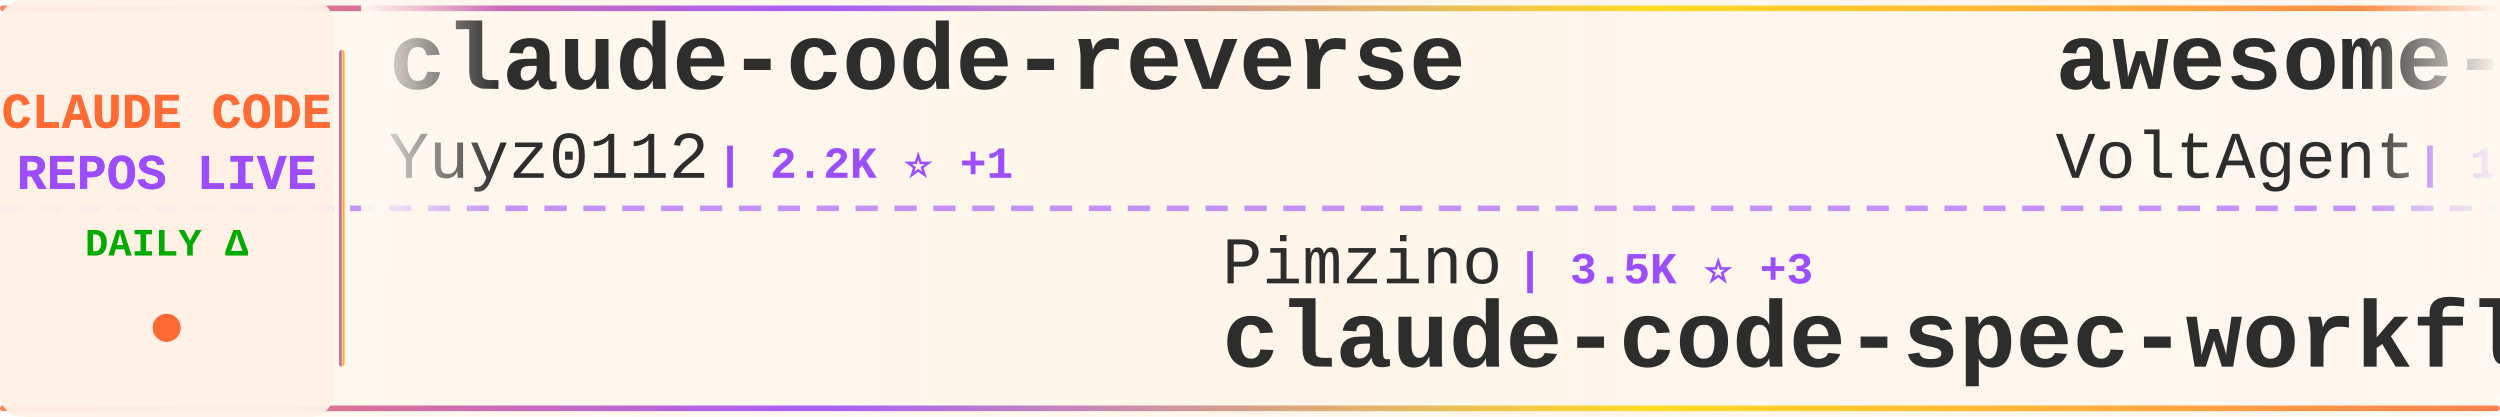
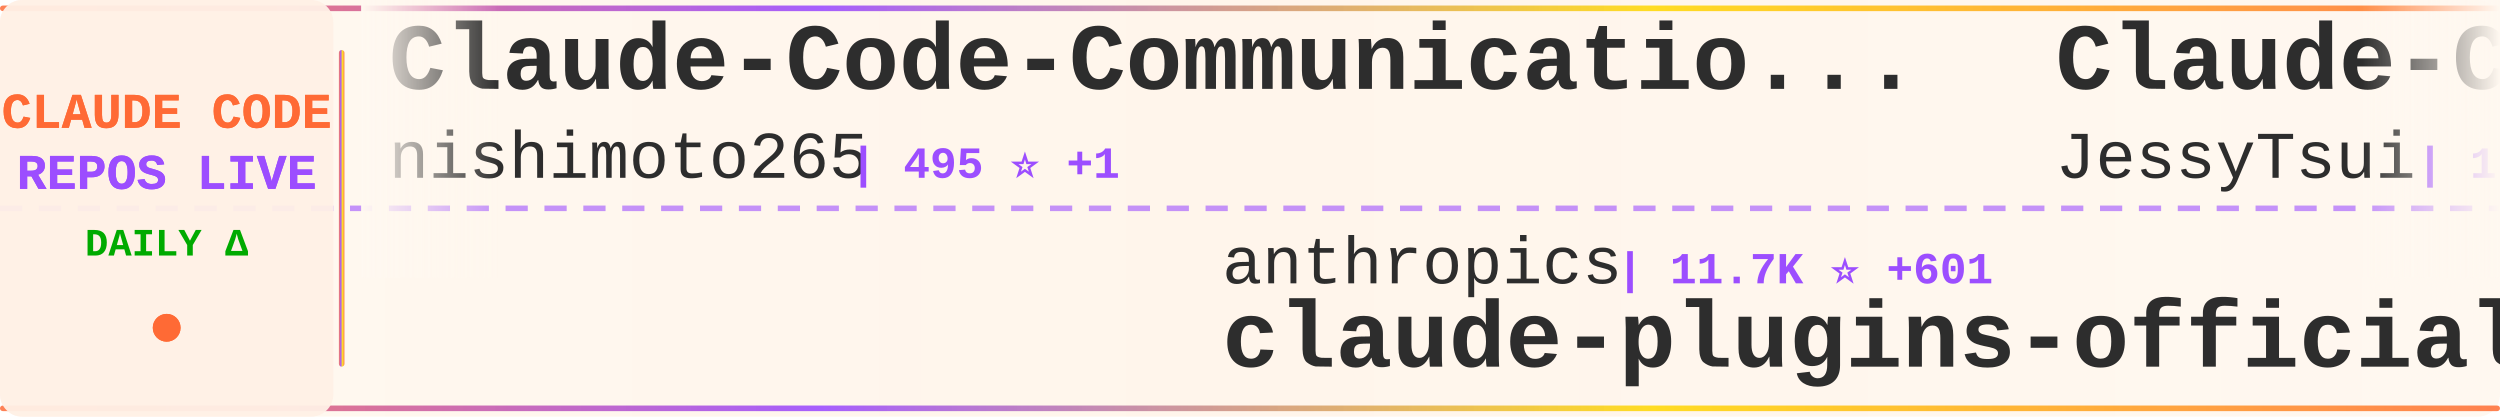
<svg xmlns="http://www.w3.org/2000/svg" width="900" height="150">
  <defs>
    <linearGradient id="tickerBg" x1="0%" y1="0%" x2="100%" y2="0%">
      <stop offset="0%" style="stop-color:#fff8f0;stop-opacity:0.98" />
      <stop offset="50%" style="stop-color:#fff5eb;stop-opacity:1" />
      <stop offset="100%" style="stop-color:#fff8f0;stop-opacity:0.98" />
    </linearGradient>
    <linearGradient id="borderGrad" x1="0%" y1="0%" x2="100%" y2="0%">
      <stop offset="0%" style="stop-color:#FF6B35;stop-opacity:0.85">
        <animate attributeName="stop-opacity" values="0.85;1;0.85" dur="2s" repeatCount="indefinite" />
      </stop>
      <stop offset="33%" style="stop-color:#9C4EFF;stop-opacity:0.9">
        <animate attributeName="stop-opacity" values="0.9;1;0.9" dur="2.2s" repeatCount="indefinite" />
      </stop>
      <stop offset="66%" style="stop-color:#FFD700;stop-opacity:0.85">
        <animate attributeName="stop-opacity" values="0.85;1;0.85" dur="1.8s" repeatCount="indefinite" />
      </stop>
      <stop offset="100%" style="stop-color:#FF6B35;stop-opacity:0.85">
        <animate attributeName="stop-opacity" values="0.85;1;0.85" dur="2s" repeatCount="indefinite" />
      </stop>
    </linearGradient>
    <filter id="textGlow">
      <feGaussianBlur stdDeviation="0.15" result="coloredBlur" />
      <feMerge>
        <feMergeNode in="coloredBlur" />
        <feMergeNode in="SourceGraphic" />
      </feMerge>
    </filter>
    <filter id="metricGlow">
      <feGaussianBlur stdDeviation="0.2" result="coloredBlur" />
      <feMerge>
        <feMergeNode in="coloredBlur" />
        <feMergeNode in="SourceGraphic" />
      </feMerge>
    </filter>
    <linearGradient id="leftFade" x1="0%" y1="0%" x2="100%" y2="0%">
      <stop offset="0%" style="stop-color:#fff8f0;stop-opacity:1" />
      <stop offset="100%" style="stop-color:#fff8f0;stop-opacity:0" />
    </linearGradient>
    <linearGradient id="rightFade" x1="0%" y1="0%" x2="100%" y2="0%">
      <stop offset="0%" style="stop-color:#fff8f0;stop-opacity:0" />
      <stop offset="100%" style="stop-color:#fff8f0;stop-opacity:1" />
    </linearGradient>
  </defs>
  <rect width="900" height="150" fill="url(#tickerBg)" rx="8" />
  <rect x="0" y="2" width="900" height="2" fill="url(#borderGrad)" rx="1" />
  <rect x="0" y="146" width="900" height="2" fill="url(#borderGrad)" rx="1" />
  <line x1="0" y1="75" x2="900" y2="75" stroke="#9C4EFF" stroke-width="2" stroke-dasharray="8 6" opacity="0.6" />
  <rect x="0" y="0" width="120" height="150" fill="#fff0e6" opacity="0.95" rx="8" />
  <text x="60" y="46" font-family="'Courier New', monospace" font-size="18" font-weight="bold" fill="#FF6B35" text-anchor="middle" filter="url(#textGlow)">
    CLAUDE CODE
  </text>
  <text x="60" y="68" font-family="'Courier New', monospace" font-size="18" font-weight="bold" fill="#9C4EFF" text-anchor="middle" filter="url(#textGlow)">
    REPOS LIVE
  </text>
  <text x="60" y="92" font-family="'Courier New', monospace" font-size="14" font-weight="bold" fill="#00aa00" text-anchor="middle">
    DAILY Δ
  </text>
  <circle cx="60" cy="118" r="5" fill="#FF6B35" filter="url(#metricGlow)">
    <animate attributeName="r" values="4;6;4" dur="1.5s" repeatCount="indefinite" />
    <animate attributeName="opacity" values="0.6;1;0.6" dur="1.5s" repeatCount="indefinite" />
  </circle>
  <rect x="122" y="18" width="2" height="114" fill="url(#borderGrad)" rx="1" />
  <clipPath id="tickerClip">
    <rect x="130" y="0" width="770" height="150" />
  </clipPath>
  <g clip-path="url(#tickerClip)">
    <g id="tickerItems">
      <animateTransform attributeName="transform" attributeType="XML" type="translate" from="0 0" to="-3000 0" dur="54s" repeatCount="indefinite" />
      <g transform="translate(0, 0)">
-         <text x="140" y="32" font-family="'Courier New', monospace" font-size="34" font-weight="bold" fill="#2d2d2d">claude-code-reverse</text>
-         <text x="140" y="64" font-family="'Courier New', monospace" font-size="24" font-weight="normal" fill="#2d2d2d" opacity="1.0">Yuyz0112</text>
-         <text x="258" y="64" font-family="'Courier New', monospace" font-size="16" font-weight="bold" fill="#9C4EFF"> | 2.2K ⭐ +1</text>
+         <text x="140" y="32" font-family="'Courier New', monospace" font-size="34" font-weight="bold" fill="#2d2d2d">Claude-Code-Communicatio...</text>
+         <text x="140" y="64" font-family="'Courier New', monospace" font-size="24" font-weight="normal" fill="#2d2d2d" opacity="1.0">nishimoto265</text>
+         <text x="306" y="64" font-family="'Courier New', monospace" font-size="16" font-weight="bold" fill="#9C4EFF"> | 495 ⭐ +1</text>
      </g>
      <g transform="translate(300, 0)">
-         <text x="140" y="102" font-family="'Courier New', monospace" font-size="24" font-weight="normal" fill="#2d2d2d" opacity="1.0">Pimzino</text>
-         <text x="246" y="102" font-family="'Courier New', monospace" font-size="16" font-weight="bold" fill="#9C4EFF"> | 3.5K ⭐ +3</text>
-         <text x="140" y="132" font-family="'Courier New', monospace" font-size="34" font-weight="bold" fill="#2d2d2d">claude-code-spec-workflo...</text>
+         <text x="140" y="102" font-family="'Courier New', monospace" font-size="24" font-weight="normal" fill="#2d2d2d" opacity="1.0">anthropics</text>
+         <text x="282" y="102" font-family="'Courier New', monospace" font-size="16" font-weight="bold" fill="#9C4EFF"> | 11.7K ⭐ +601</text>
+         <text x="140" y="132" font-family="'Courier New', monospace" font-size="34" font-weight="bold" fill="#2d2d2d">claude-plugins-official</text>
      </g>
      <g transform="translate(600, 0)">
-         <text x="140" y="32" font-family="'Courier New', monospace" font-size="34" font-weight="bold" fill="#2d2d2d">awesome-claude-code-suba...</text>
-         <text x="140" y="64" font-family="'Courier New', monospace" font-size="24" font-weight="normal" fill="#2d2d2d" opacity="1.0">VoltAgent</text>
-         <text x="270" y="64" font-family="'Courier New', monospace" font-size="16" font-weight="bold" fill="#9C4EFF"> | 13.9K ⭐ +126</text>
+         <text x="140" y="32" font-family="'Courier New', monospace" font-size="34" font-weight="bold" fill="#2d2d2d">Claude-Code-Remote</text>
+         <text x="140" y="64" font-family="'Courier New', monospace" font-size="24" font-weight="normal" fill="#2d2d2d" opacity="1.0">JessyTsui</text>
+         <text x="270" y="64" font-family="'Courier New', monospace" font-size="16" font-weight="bold" fill="#9C4EFF"> | 1.2K ⭐ +2</text>
      </g>
      <g transform="translate(900, 0)">
-         <text x="140" y="102" font-family="'Courier New', monospace" font-size="24" font-weight="normal" fill="#2d2d2d" opacity="1.0">KimYx0207</text>
-         <text x="270" y="102" font-family="'Courier New', monospace" font-size="16" font-weight="bold" fill="#9C4EFF"> | 2.0K ⭐ +20</text>
-         <text x="140" y="132" font-family="'Courier New', monospace" font-size="34" font-weight="bold" fill="#2d2d2d">Claude-Code-x-OpenClaw-G...</text>
+         <text x="140" y="102" font-family="'Courier New', monospace" font-size="24" font-weight="normal" fill="#2d2d2d" opacity="1.0">kn1026</text>
+         <text x="234" y="102" font-family="'Courier New', monospace" font-size="16" font-weight="bold" fill="#9C4EFF"> | 705 ⭐ +1</text>
+         <text x="140" y="132" font-family="'Courier New', monospace" font-size="34" font-weight="bold" fill="#2d2d2d">cc</text>
      </g>
      <g transform="translate(1200, 0)">
-         <text x="140" y="32" font-family="'Courier New', monospace" font-size="34" font-weight="bold" fill="#2d2d2d">claude-code-pm-course</text>
-         <text x="140" y="64" font-family="'Courier New', monospace" font-size="24" font-weight="normal" fill="#2d2d2d" opacity="1.0">carlvellotti</text>
-         <text x="306" y="64" font-family="'Courier New', monospace" font-size="16" font-weight="bold" fill="#9C4EFF"> | 1.6K ⭐ +3</text>
+         <text x="140" y="32" font-family="'Courier New', monospace" font-size="34" font-weight="bold" fill="#2d2d2d">everything-claude-code</text>
+         <text x="140" y="64" font-family="'Courier New', monospace" font-size="24" font-weight="normal" fill="#2d2d2d" opacity="1.0">affaan-m</text>
+         <text x="258" y="64" font-family="'Courier New', monospace" font-size="16" font-weight="bold" fill="#9C4EFF"> | 77.0K ⭐ +1.3K</text>
      </g>
      <g transform="translate(1500, 0)">
-         <text x="140" y="102" font-family="'Courier New', monospace" font-size="24" font-weight="normal" fill="#2d2d2d" opacity="1.0">ChrisWiles</text>
-         <text x="282" y="102" font-family="'Courier New', monospace" font-size="16" font-weight="bold" fill="#9C4EFF"> | 5.5K ⭐ +8</text>
-         <text x="140" y="132" font-family="'Courier New', monospace" font-size="34" font-weight="bold" fill="#2d2d2d">claude-code-showcase</text>
+         <text x="140" y="102" font-family="'Courier New', monospace" font-size="24" font-weight="normal" fill="#2d2d2d" opacity="1.0">zebbern</text>
+         <text x="246" y="102" font-family="'Courier New', monospace" font-size="16" font-weight="bold" fill="#9C4EFF"> | 3.6K ⭐ +23</text>
+         <text x="140" y="132" font-family="'Courier New', monospace" font-size="34" font-weight="bold" fill="#2d2d2d">claude-code-guide</text>
      </g>
      <g transform="translate(1800, 0)">
-         <text x="140" y="32" font-family="'Courier New', monospace" font-size="34" font-weight="bold" fill="#2d2d2d">learn-claude-code</text>
-         <text x="140" y="64" font-family="'Courier New', monospace" font-size="24" font-weight="normal" fill="#2d2d2d" opacity="1.0">shareAI-lab</text>
-         <text x="294" y="64" font-family="'Courier New', monospace" font-size="16" font-weight="bold" fill="#9C4EFF"> | 27.4K ⭐ +884</text>
+         <text x="140" y="32" font-family="'Courier New', monospace" font-size="34" font-weight="bold" fill="#2d2d2d">claude-code-infrastructu...</text>
+         <text x="140" y="64" font-family="'Courier New', monospace" font-size="24" font-weight="normal" fill="#2d2d2d" opacity="1.0">diet103</text>
+         <text x="246" y="64" font-family="'Courier New', monospace" font-size="16" font-weight="bold" fill="#9C4EFF"> | 9.2K ⭐ +6</text>
      </g>
      <g transform="translate(2100, 0)">
-         <text x="140" y="102" font-family="'Courier New', monospace" font-size="24" font-weight="normal" fill="#2d2d2d" opacity="1.0">frankbria</text>
-         <text x="270" y="102" font-family="'Courier New', monospace" font-size="16" font-weight="bold" fill="#9C4EFF"> | 7.9K ⭐ +31</text>
-         <text x="140" y="132" font-family="'Courier New', monospace" font-size="34" font-weight="bold" fill="#2d2d2d">ralph-claude-code</text>
+         <text x="140" y="102" font-family="'Courier New', monospace" font-size="24" font-weight="normal" fill="#2d2d2d" opacity="1.0">sugyan</text>
+         <text x="234" y="102" font-family="'Courier New', monospace" font-size="16" font-weight="bold" fill="#9C4EFF"> | 962 ⭐ +2</text>
+         <text x="140" y="132" font-family="'Courier New', monospace" font-size="34" font-weight="bold" fill="#2d2d2d">claude-code-webui</text>
      </g>
      <g transform="translate(2400, 0)">
-         <text x="140" y="32" font-family="'Courier New', monospace" font-size="34" font-weight="bold" fill="#2d2d2d">openskills</text>
-         <text x="140" y="64" font-family="'Courier New', monospace" font-size="24" font-weight="normal" fill="#2d2d2d" opacity="1.0">numman-ali</text>
-         <text x="282" y="64" font-family="'Courier New', monospace" font-size="16" font-weight="bold" fill="#9C4EFF"> | 9.0K ⭐ +12</text>
+         <text x="140" y="32" font-family="'Courier New', monospace" font-size="34" font-weight="bold" fill="#2d2d2d">claude-code</text>
+         <text x="140" y="64" font-family="'Courier New', monospace" font-size="24" font-weight="normal" fill="#2d2d2d" opacity="1.0">anthropics</text>
+         <text x="282" y="64" font-family="'Courier New', monospace" font-size="16" font-weight="bold" fill="#9C4EFF"> | 78.2K ⭐ +333</text>
      </g>
      <g transform="translate(2700, 0)">
-         <text x="140" y="102" font-family="'Courier New', monospace" font-size="24" font-weight="normal" fill="#2d2d2d" opacity="1.0">kodu-ai</text>
-         <text x="246" y="102" font-family="'Courier New', monospace" font-size="16" font-weight="bold" fill="#9C4EFF"> | 5.3K ⭐ +1</text>
-         <text x="140" y="132" font-family="'Courier New', monospace" font-size="34" font-weight="bold" fill="#2d2d2d">claude-coder</text>
+         <text x="140" y="102" font-family="'Courier New', monospace" font-size="24" font-weight="normal" fill="#2d2d2d" opacity="1.0">numman-ali</text>
+         <text x="282" y="102" font-family="'Courier New', monospace" font-size="16" font-weight="bold" fill="#9C4EFF"> | 9.0K ⭐ +14</text>
+         <text x="140" y="132" font-family="'Courier New', monospace" font-size="34" font-weight="bold" fill="#2d2d2d">openskills</text>
      </g>
      <g transform="translate(3000, 0)">
-         <text x="140" y="32" font-family="'Courier New', monospace" font-size="34" font-weight="bold" fill="#2d2d2d">claude-code-reverse</text>
-         <text x="140" y="64" font-family="'Courier New', monospace" font-size="24" font-weight="normal" fill="#2d2d2d" opacity="1.0">Yuyz0112</text>
-         <text x="258" y="64" font-family="'Courier New', monospace" font-size="16" font-weight="bold" fill="#9C4EFF"> | 2.2K ⭐ +1</text>
+         <text x="140" y="32" font-family="'Courier New', monospace" font-size="34" font-weight="bold" fill="#2d2d2d">Claude-Code-Communicatio...</text>
+         <text x="140" y="64" font-family="'Courier New', monospace" font-size="24" font-weight="normal" fill="#2d2d2d" opacity="1.0">nishimoto265</text>
+         <text x="306" y="64" font-family="'Courier New', monospace" font-size="16" font-weight="bold" fill="#9C4EFF"> | 495 ⭐ +1</text>
      </g>
      <g transform="translate(3300, 0)">
-         <text x="140" y="102" font-family="'Courier New', monospace" font-size="24" font-weight="normal" fill="#2d2d2d" opacity="1.0">Pimzino</text>
-         <text x="246" y="102" font-family="'Courier New', monospace" font-size="16" font-weight="bold" fill="#9C4EFF"> | 3.5K ⭐ +3</text>
-         <text x="140" y="132" font-family="'Courier New', monospace" font-size="34" font-weight="bold" fill="#2d2d2d">claude-code-spec-workflo...</text>
+         <text x="140" y="102" font-family="'Courier New', monospace" font-size="24" font-weight="normal" fill="#2d2d2d" opacity="1.0">anthropics</text>
+         <text x="282" y="102" font-family="'Courier New', monospace" font-size="16" font-weight="bold" fill="#9C4EFF"> | 11.7K ⭐ +601</text>
+         <text x="140" y="132" font-family="'Courier New', monospace" font-size="34" font-weight="bold" fill="#2d2d2d">claude-plugins-official</text>
      </g>
      <g transform="translate(3600, 0)">
-         <text x="140" y="32" font-family="'Courier New', monospace" font-size="34" font-weight="bold" fill="#2d2d2d">awesome-claude-code-suba...</text>
-         <text x="140" y="64" font-family="'Courier New', monospace" font-size="24" font-weight="normal" fill="#2d2d2d" opacity="1.0">VoltAgent</text>
-         <text x="270" y="64" font-family="'Courier New', monospace" font-size="16" font-weight="bold" fill="#9C4EFF"> | 13.9K ⭐ +126</text>
+         <text x="140" y="32" font-family="'Courier New', monospace" font-size="34" font-weight="bold" fill="#2d2d2d">Claude-Code-Remote</text>
+         <text x="140" y="64" font-family="'Courier New', monospace" font-size="24" font-weight="normal" fill="#2d2d2d" opacity="1.0">JessyTsui</text>
+         <text x="270" y="64" font-family="'Courier New', monospace" font-size="16" font-weight="bold" fill="#9C4EFF"> | 1.2K ⭐ +2</text>
      </g>
      <g transform="translate(3900, 0)">
-         <text x="140" y="102" font-family="'Courier New', monospace" font-size="24" font-weight="normal" fill="#2d2d2d" opacity="1.0">KimYx0207</text>
-         <text x="270" y="102" font-family="'Courier New', monospace" font-size="16" font-weight="bold" fill="#9C4EFF"> | 2.0K ⭐ +20</text>
-         <text x="140" y="132" font-family="'Courier New', monospace" font-size="34" font-weight="bold" fill="#2d2d2d">Claude-Code-x-OpenClaw-G...</text>
+         <text x="140" y="102" font-family="'Courier New', monospace" font-size="24" font-weight="normal" fill="#2d2d2d" opacity="1.0">kn1026</text>
+         <text x="234" y="102" font-family="'Courier New', monospace" font-size="16" font-weight="bold" fill="#9C4EFF"> | 705 ⭐ +1</text>
+         <text x="140" y="132" font-family="'Courier New', monospace" font-size="34" font-weight="bold" fill="#2d2d2d">cc</text>
      </g>
    </g>
  </g>
  <rect x="130" y="0" width="50" height="100" fill="url(#leftFade)" />
  <rect x="850" y="0" width="50" height="100" fill="url(#rightFade)" />
</svg>
